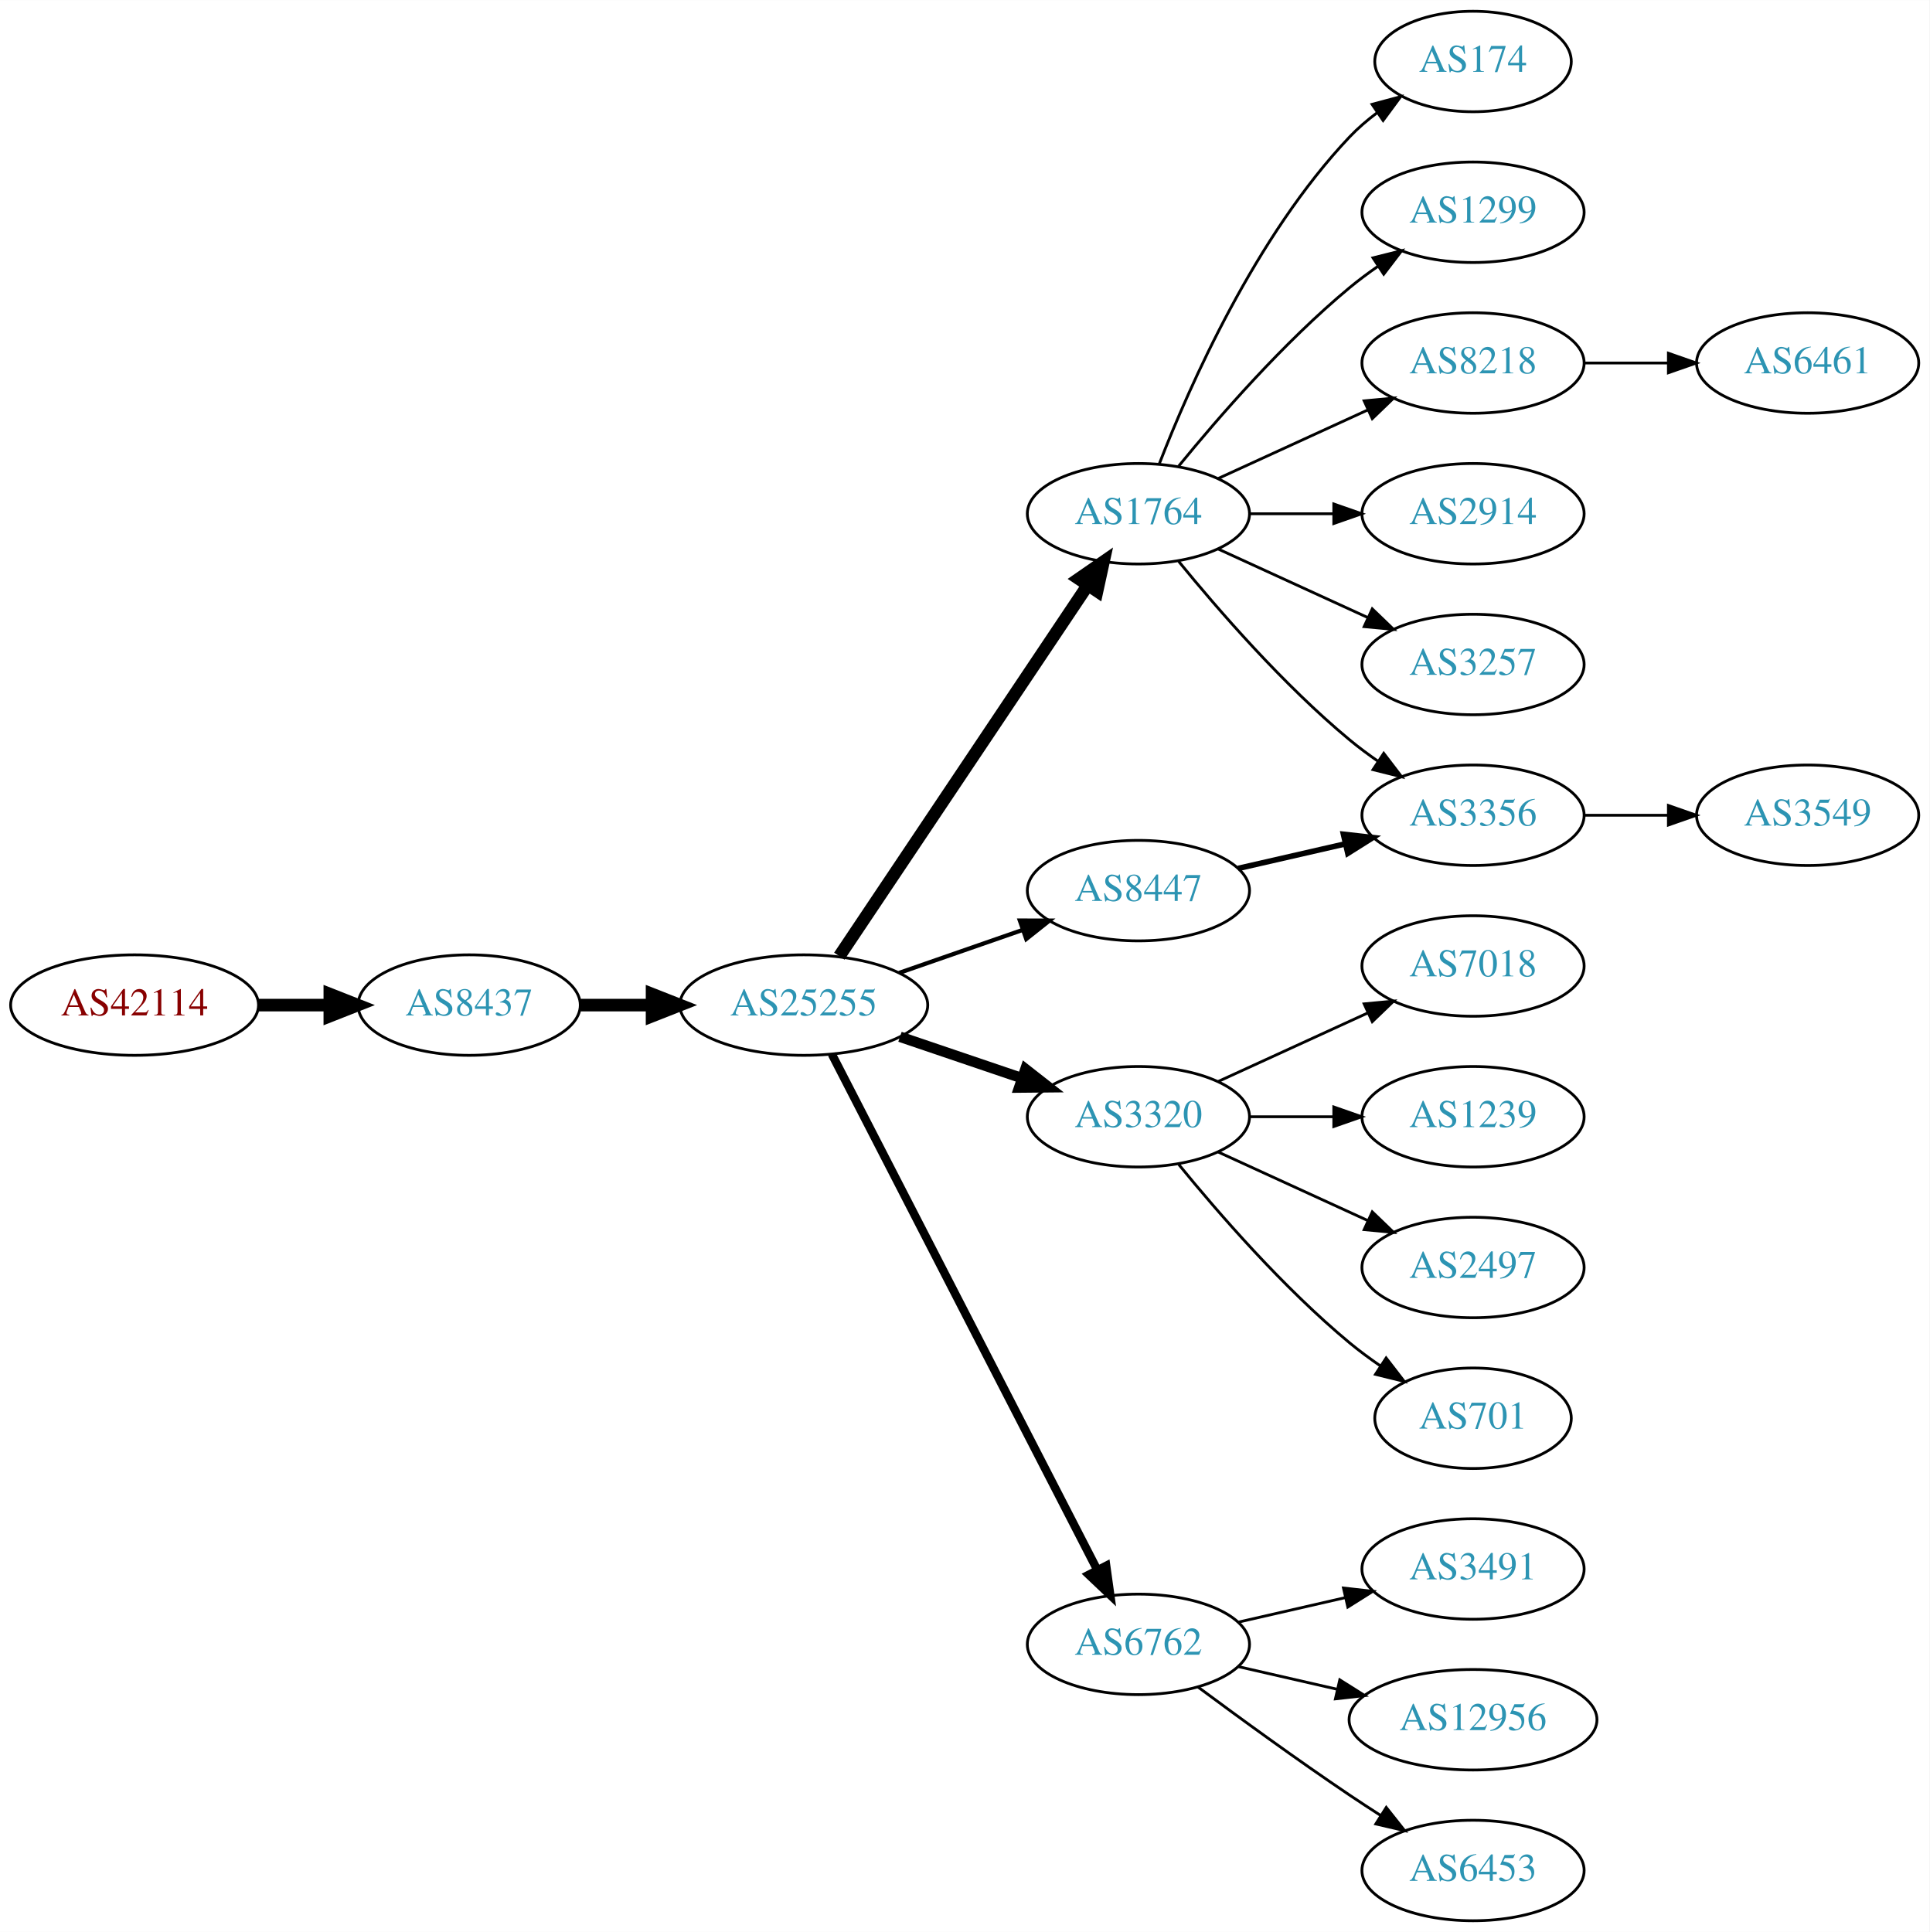
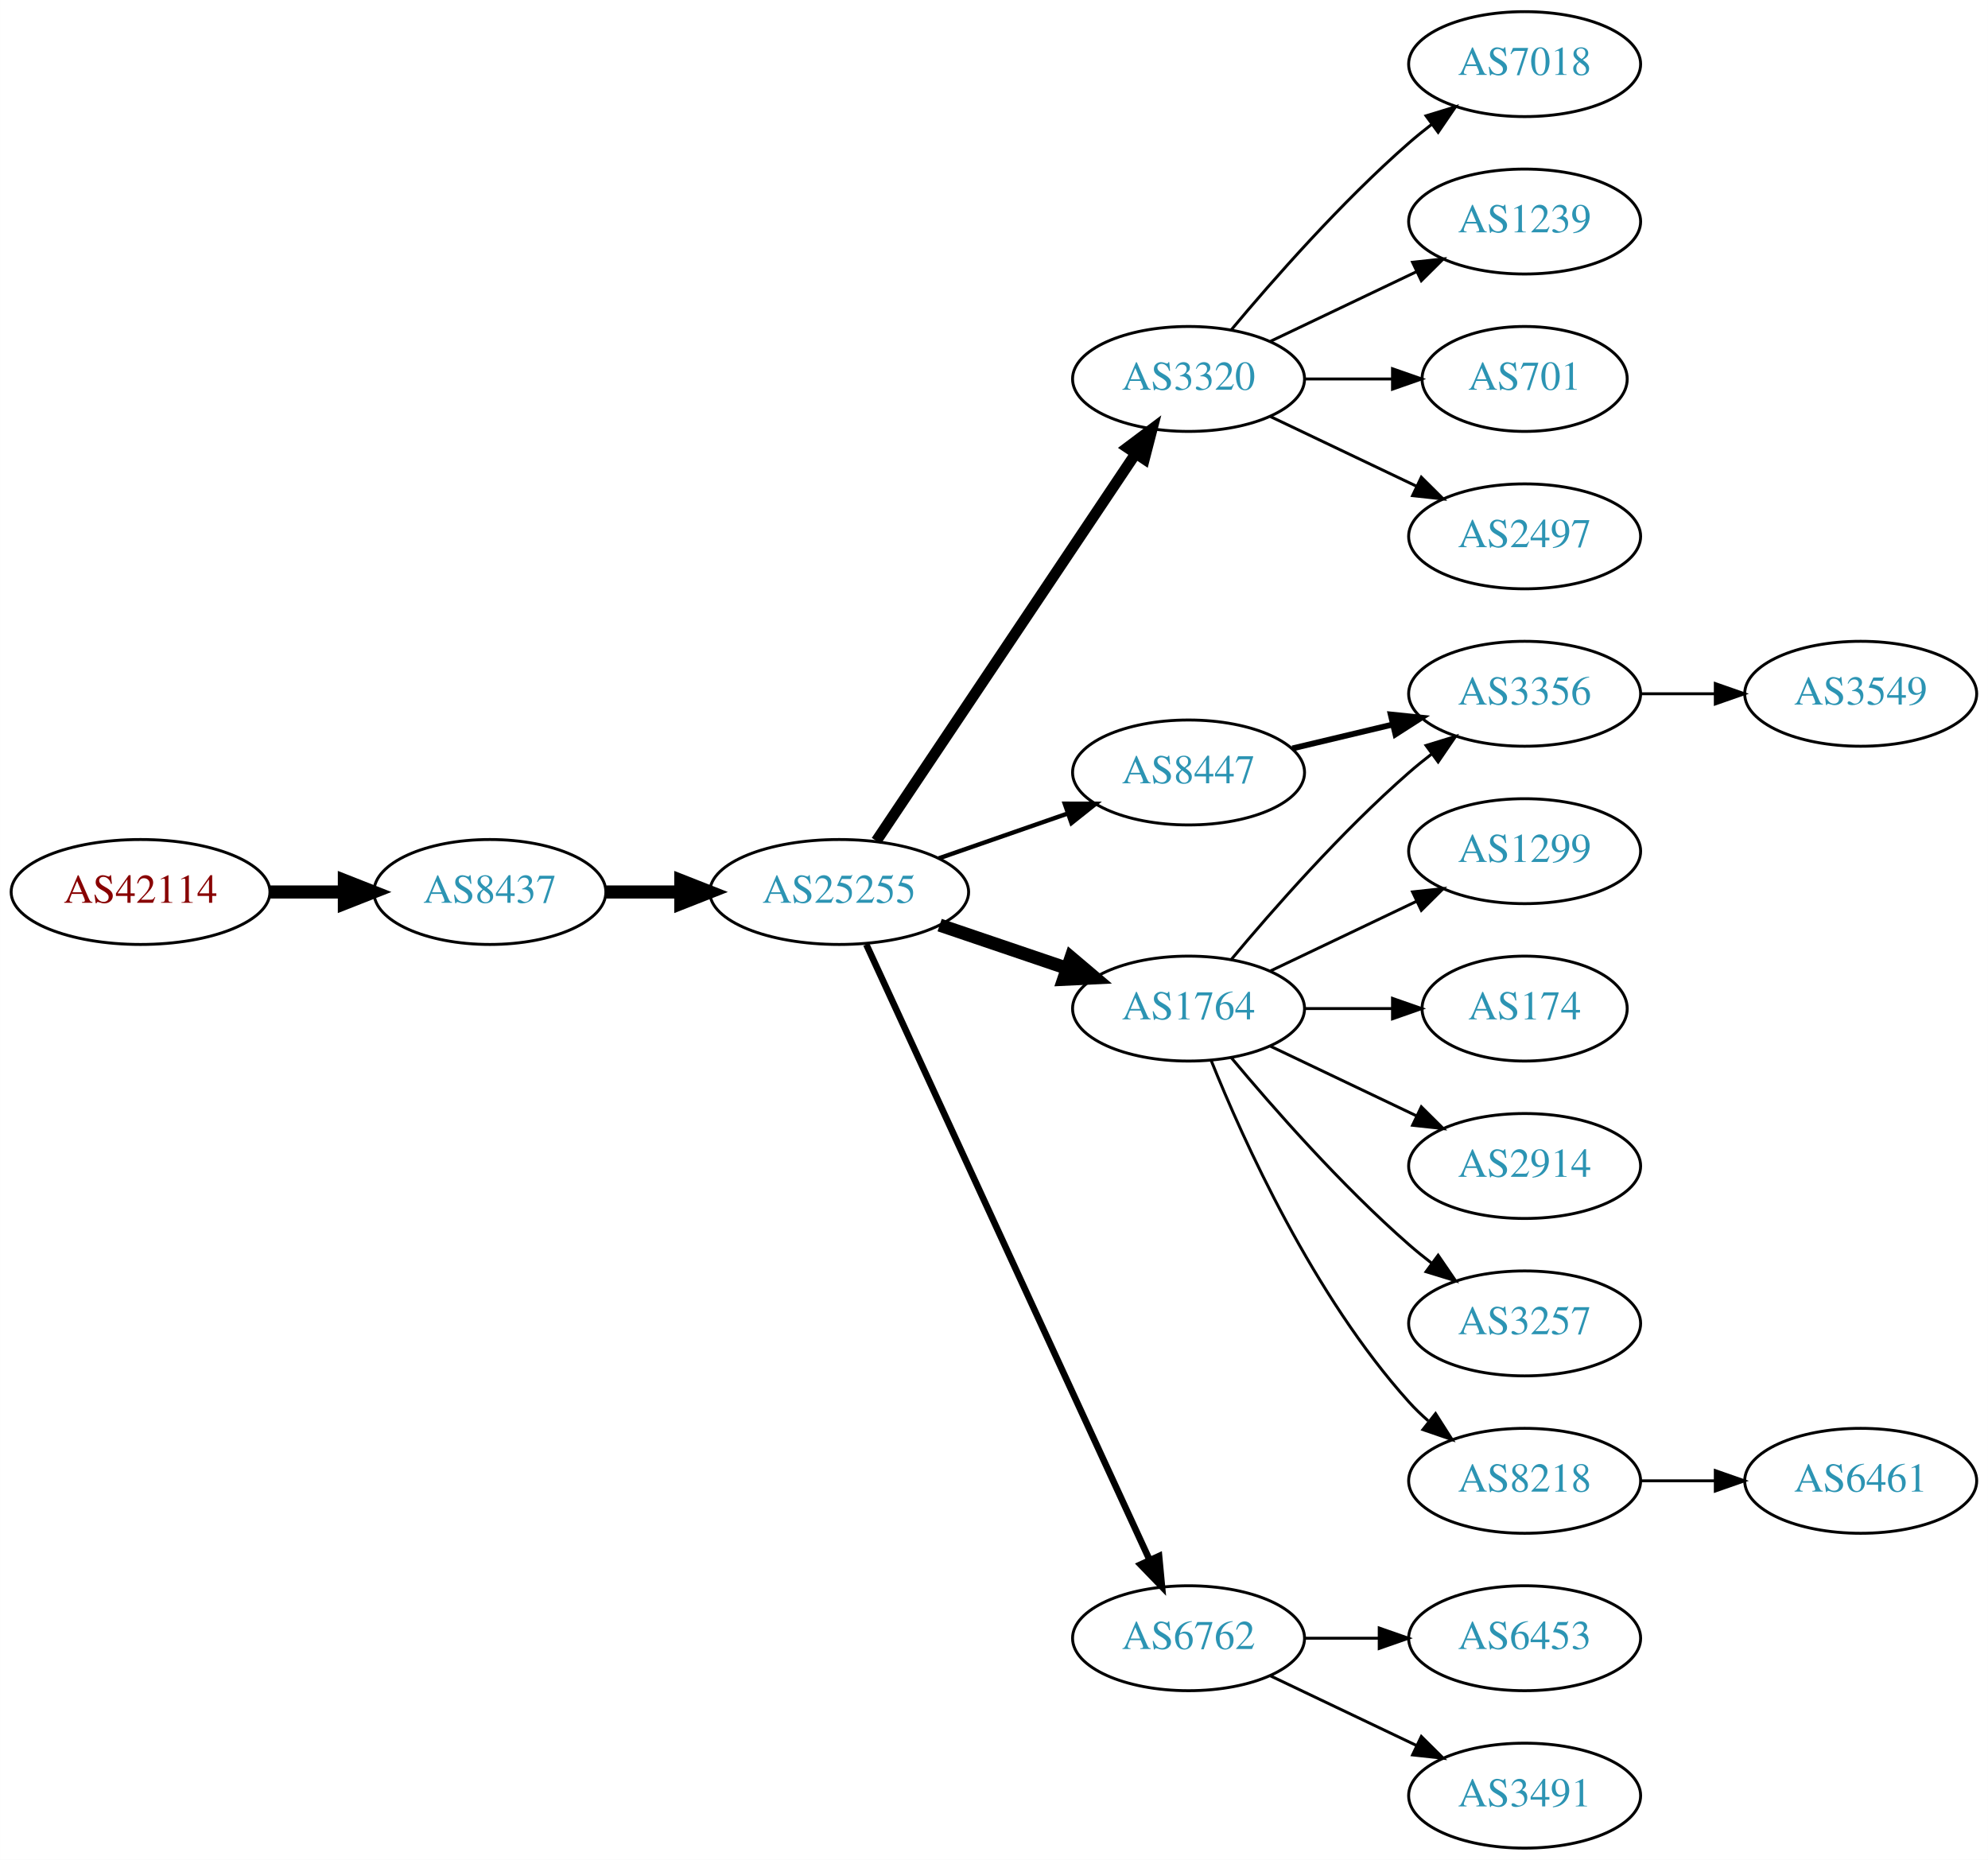
- <svg xmlns="http://www.w3.org/2000/svg" xmlns:xlink="http://www.w3.org/1999/xlink" width="691pt" height="692pt" viewBox="0.00 0.00 691.06 692.00">
-   <g id="graph0" class="graph" transform="scale(1 1) rotate(0) translate(4 688)">
-     <polygon fill="white" stroke="none" points="-4,4 -4,-688 687.055,-688 687.055,4 -4,4" />
+ <svg xmlns="http://www.w3.org/2000/svg" xmlns:xlink="http://www.w3.org/1999/xlink" width="682pt" height="638pt" viewBox="0.00 0.00 681.96 638.00">
+   <g id="graph0" class="graph" transform="scale(1 1) rotate(0) translate(4 634)">
+     <polygon fill="white" stroke="none" points="-4,4 -4,-634 677.956,-634 677.956,4 -4,4" />
    <g id="node1" class="node">
      <g id="a_node1">
        <a xlink:href="/asn/42114" xlink:title="AS42114 ~ Rettig Austria GmbH. [AT]">
          <ellipse fill="#ffffff" stroke="black" cx="44.196" cy="-328" rx="44.393" ry="18" />
          <text text-anchor="middle" x="44.196" y="-324.3" font-family="Times,serif" font-size="14.00" fill="#880000">AS42114</text>
        </a>
      </g>
    </g>
    <g id="node2" class="node">
      <g id="a_node2">
        <a xlink:href="/asn/8437" xlink:title="AS8437 ~ Hutchison Drei Austria GmbH [AT]">
          <ellipse fill="#ffffff" stroke="black" cx="164.039" cy="-328" rx="39.794" ry="18" />
          <text text-anchor="middle" x="164.039" y="-324.3" font-family="Times,serif" font-size="14.00" fill="#2c94b3">AS8437</text>
        </a>
      </g>
    </g>
    <g id="edge1" class="edge">
      <path fill="none" stroke="black" stroke-width="4.5" d="M88.407,-328C96.72,-328 105.482,-328 113.965,-328" />
      <polygon fill="black" stroke="black" stroke-width="4.5" points="114.123,-331.938 124.123,-328 114.123,-324.063 114.123,-331.938" />
    </g>
    <g id="node3" class="node">
      <g id="a_node3">
        <a xlink:href="/asn/25255" xlink:title="AS25255 ~ ==&gt; TELE2 AUSTRIA &lt;== [AT]">
          <ellipse fill="#ffffff" stroke="black" cx="283.881" cy="-328" rx="44.393" ry="18" />
          <text text-anchor="middle" x="283.881" y="-324.3" font-family="Times,serif" font-size="14.00" fill="#2c94b3">AS25255</text>
        </a>
      </g>
    </g>
    <g id="edge2" class="edge">
      <path fill="none" stroke="black" stroke-width="4.5" d="M203.951,-328C212.054,-328 220.729,-328 229.255,-328" />
      <polygon fill="black" stroke="black" stroke-width="4.5" points="229.533,-331.938 239.533,-328 229.533,-324.063 229.533,-331.938" />
    </g>
    <g id="node4" class="node">
      <g id="a_node4">
-         <a xlink:href="/asn/1764" xlink:title="AS1764 ~ NEXTLAYER-AS [AT]">
+         <a xlink:href="/asn/3320" xlink:title="AS3320 ~ DTAG [DE]">
          <ellipse fill="#ffffff" stroke="black" cx="403.724" cy="-504" rx="39.794" ry="18" />
-           <text text-anchor="middle" x="403.724" y="-500.3" font-family="Times,serif" font-size="14.00" fill="#2c94b3">AS1764</text>
+           <text text-anchor="middle" x="403.724" y="-500.3" font-family="Times,serif" font-size="14.00" fill="#2c94b3">AS3320</text>
        </a>
      </g>
    </g>
    <g id="edge3" class="edge">
-       <path fill="none" stroke="black" stroke-width="4.5" d="M296.611,-345.519C317.488,-376.699 361.176,-441.948 385.48,-478.245" />
-       <polygon fill="black" stroke="black" stroke-width="4.5" points="382.379,-480.693 391.215,-486.811 388.923,-476.311 382.379,-480.693" />
+       <path fill="none" stroke="black" stroke-width="3.75" d="M296.611,-345.519C317.488,-376.699 361.176,-441.948 385.48,-478.245" />
+       <polygon fill="black" stroke="black" stroke-width="3.75" points="382.743,-480.449 391.215,-486.811 388.56,-476.555 382.743,-480.449" />
    </g>
    <g id="node5" class="node">
      <g id="a_node5">
-         <a xlink:href="/asn/3320" xlink:title="AS3320 ~ DTAG [DE]">
-           <ellipse fill="#ffffff" stroke="black" cx="403.724" cy="-288" rx="39.794" ry="18" />
-           <text text-anchor="middle" x="403.724" y="-284.3" font-family="Times,serif" font-size="14.00" fill="#2c94b3">AS3320</text>
-         </a>
-       </g>
-     </g>
-     <g id="edge4" class="edge">
-       <path fill="none" stroke="black" stroke-width="3.75" d="M318.335,-316.645C331.936,-312.028 347.778,-306.651 362.039,-301.81" />
-       <polygon fill="black" stroke="black" stroke-width="3.75" points="363.268,-305.089 371.613,-298.56 361.018,-298.46 363.268,-305.089" />
-     </g>
-     <g id="node6" class="node">
-       <g id="a_node6">
        <a xlink:href="/asn/8447" xlink:title="AS8447 ~ A1 Telekom Austria AG [AT]">
          <ellipse fill="#ffffff" stroke="black" cx="403.724" cy="-369" rx="39.794" ry="18" />
          <text text-anchor="middle" x="403.724" y="-365.3" font-family="Times,serif" font-size="14.00" fill="#2c94b3">AS8447</text>
        </a>
      </g>
    </g>
-     <g id="edge5" class="edge">
+     <g id="edge4" class="edge">
      <path fill="none" stroke="black" stroke-width="1.5" d="M318.021,-339.53C331.738,-344.302 347.777,-349.883 362.187,-354.896" />
      <polygon fill="black" stroke="black" stroke-width="1.5" points="361.259,-358.279 371.853,-358.26 363.559,-351.668 361.259,-358.279" />
+     </g>
+     <g id="node6" class="node">
+       <g id="a_node6">
+         <a xlink:href="/asn/1764" xlink:title="AS1764 ~ NEXTLAYER-AS [AT]">
+           <ellipse fill="#ffffff" stroke="black" cx="403.724" cy="-288" rx="39.794" ry="18" />
+           <text text-anchor="middle" x="403.724" y="-284.3" font-family="Times,serif" font-size="14.00" fill="#2c94b3">AS1764</text>
+         </a>
+       </g>
+     </g>
+     <g id="edge5" class="edge">
+       <path fill="none" stroke="black" stroke-width="4.5" d="M318.335,-316.645C331.936,-312.028 347.778,-306.651 362.039,-301.81" />
+       <polygon fill="black" stroke="black" stroke-width="4.5" points="363.409,-305.503 371.613,-298.56 360.878,-298.046 363.409,-305.503" />
    </g>
    <g id="node7" class="node">
      <g id="a_node7">
        <a xlink:href="/asn/6762" xlink:title="AS6762 ~ TELECOM ITALIA SPARKLE S.p.A. [IT]">
-           <ellipse fill="#ffffff" stroke="black" cx="403.724" cy="-99" rx="39.794" ry="18" />
-           <text text-anchor="middle" x="403.724" y="-95.3" font-family="Times,serif" font-size="14.00" fill="#2c94b3">AS6762</text>
+           <ellipse fill="#ffffff" stroke="black" cx="403.724" cy="-72" rx="39.794" ry="18" />
+           <text text-anchor="middle" x="403.724" y="-68.3" font-family="Times,serif" font-size="14.00" fill="#2c94b3">AS6762</text>
        </a>
      </g>
    </g>
    <g id="edge6" class="edge">
-       <path fill="none" stroke="black" stroke-width="3" d="M293.932,-310.411C314.454,-270.532 364.622,-173.043 388.991,-125.687" />
-       <polygon fill="black" stroke="black" stroke-width="3" points="392.178,-127.142 393.642,-116.649 385.954,-123.939 392.178,-127.142" />
+       <path fill="none" stroke="black" stroke-width="2.25" d="M293.168,-309.999C313.544,-265.734 366.182,-151.383 390.309,-98.969" />
+       <polygon fill="black" stroke="black" stroke-width="2.25" points="393.601,-100.189 394.603,-89.642 387.242,-97.262 393.601,-100.189" />
    </g>
    <g id="node8" class="node">
      <g id="a_node8">
-         <a xlink:href="/asn/174" xlink:title="AS174 ~ Cogent Communications [US]">
-           <ellipse fill="#ffffff" stroke="black" cx="523.566" cy="-666" rx="35.194" ry="18" />
-           <text text-anchor="middle" x="523.566" y="-662.3" font-family="Times,serif" font-size="14.00" fill="#2c94b3">AS174</text>
+         <a xlink:href="/asn/7018" xlink:title="AS7018 ~ AT&amp;T Services, Inc. [US]">
+           <ellipse fill="#ffffff" stroke="black" cx="519.017" cy="-612" rx="39.794" ry="18" />
+           <text text-anchor="middle" x="519.017" y="-608.3" font-family="Times,serif" font-size="14.00" fill="#2c94b3">AS7018</text>
        </a>
      </g>
    </g>
    <g id="edge7" class="edge">
-       <path fill="none" stroke="black" d="M411.247,-521.994C421.997,-549.728 445.655,-603.429 479.37,-639 482.313,-642.105 485.687,-645.001 489.222,-647.655" />
-       <polygon fill="black" stroke="black" points="487.408,-650.654 497.641,-653.397 491.351,-644.871 487.408,-650.654" />
+       <path fill="none" stroke="black" d="M418.354,-520.817C432.636,-537.929 456.183,-564.745 479.37,-585 481.836,-587.154 484.475,-589.294 487.172,-591.372" />
+       <polygon fill="black" stroke="black" points="485.197,-594.264 495.326,-597.37 489.345,-588.625 485.197,-594.264" />
    </g>
    <g id="node9" class="node">
      <g id="a_node9">
-         <a xlink:href="/asn/1299" xlink:title="AS1299 ~ Telia Carrier [EU]">
-           <ellipse fill="#ffffff" stroke="black" cx="523.566" cy="-612" rx="39.794" ry="18" />
-           <text text-anchor="middle" x="523.566" y="-608.3" font-family="Times,serif" font-size="14.00" fill="#2c94b3">AS1299</text>
+         <a xlink:href="/asn/1239" xlink:title="AS1239 ~ Sprint [US]">
+           <ellipse fill="#ffffff" stroke="black" cx="519.017" cy="-558" rx="39.794" ry="18" />
+           <text text-anchor="middle" x="519.017" y="-554.3" font-family="Times,serif" font-size="14.00" fill="#2c94b3">AS1239</text>
        </a>
      </g>
    </g>
    <g id="edge8" class="edge">
-       <path fill="none" stroke="black" d="M418.143,-521.065C432.257,-538.375 455.672,-565.345 479.37,-585 482.587,-587.668 486.087,-590.27 489.658,-592.741" />
-       <polygon fill="black" stroke="black" points="487.735,-595.666 498.014,-598.236 491.581,-589.817 487.735,-595.666" />
+       <path fill="none" stroke="black" d="M431.86,-516.934C446.854,-524.081 465.675,-533.052 481.898,-540.785" />
+       <polygon fill="black" stroke="black" points="480.569,-544.028 491.102,-545.171 483.581,-537.709 480.569,-544.028" />
    </g>
    <g id="node10" class="node">
      <g id="a_node10">
-         <a xlink:href="/asn/8218" xlink:title="AS8218 ~ legacy Neotelecoms [FR]">
-           <ellipse fill="#ffffff" stroke="black" cx="523.566" cy="-558" rx="39.794" ry="18" />
-           <text text-anchor="middle" x="523.566" y="-554.3" font-family="Times,serif" font-size="14.00" fill="#2c94b3">AS8218</text>
+         <a xlink:href="/asn/701" xlink:title="AS701 ~ UUNET [US]">
+           <ellipse fill="#ffffff" stroke="black" cx="519.017" cy="-504" rx="35.194" ry="18" />
+           <text text-anchor="middle" x="519.017" y="-500.3" font-family="Times,serif" font-size="14.00" fill="#2c94b3">AS701</text>
        </a>
      </g>
    </g>
    <g id="edge9" class="edge">
-       <path fill="none" stroke="black" d="M432.353,-516.661C448.31,-523.973 468.58,-533.261 485.863,-541.181" />
-       <polygon fill="black" stroke="black" points="484.562,-544.435 495.111,-545.419 487.478,-538.071 484.562,-544.435" />
+       <path fill="none" stroke="black" d="M443.396,-504C453.101,-504 463.592,-504 473.555,-504" />
+       <polygon fill="black" stroke="black" points="473.691,-507.5 483.691,-504 473.691,-500.5 473.691,-507.5" />
    </g>
    <g id="node11" class="node">
      <g id="a_node11">
-         <a xlink:href="/asn/2914" xlink:title="AS2914 ~ NTT America, Inc. [US]">
-           <ellipse fill="#ffffff" stroke="black" cx="523.566" cy="-504" rx="39.794" ry="18" />
-           <text text-anchor="middle" x="523.566" y="-500.3" font-family="Times,serif" font-size="14.00" fill="#2c94b3">AS2914</text>
+         <a xlink:href="/asn/2497" xlink:title="AS2497 ~ Internet Initiative Japan Inc. [JP]">
+           <ellipse fill="#ffffff" stroke="black" cx="519.017" cy="-450" rx="39.794" ry="18" />
+           <text text-anchor="middle" x="519.017" y="-446.3" font-family="Times,serif" font-size="14.00" fill="#2c94b3">AS2497</text>
        </a>
      </g>
    </g>
    <g id="edge10" class="edge">
-       <path fill="none" stroke="black" d="M443.636,-504C453.19,-504 463.539,-504 473.502,-504" />
-       <polygon fill="black" stroke="black" points="473.695,-507.5 483.695,-504 473.694,-500.5 473.695,-507.5" />
+       <path fill="none" stroke="black" d="M431.86,-491.066C446.854,-483.919 465.675,-474.948 481.898,-467.215" />
+       <polygon fill="black" stroke="black" points="483.581,-470.291 491.102,-462.829 480.569,-463.972 483.581,-470.291" />
    </g>
    <g id="node12" class="node">
      <g id="a_node12">
        <a xlink:href="/asn/3356" xlink:title="AS3356 ~ Level 3 Parent, LLC [US]">
-           <ellipse fill="#ffffff" stroke="black" cx="523.566" cy="-396" rx="39.794" ry="18" />
-           <text text-anchor="middle" x="523.566" y="-392.3" font-family="Times,serif" font-size="14.00" fill="#2c94b3">AS3356</text>
+           <ellipse fill="#ffffff" stroke="black" cx="519.017" cy="-396" rx="39.794" ry="18" />
+           <text text-anchor="middle" x="519.017" y="-392.3" font-family="Times,serif" font-size="14.00" fill="#2c94b3">AS3356</text>
        </a>
      </g>
    </g>
    <g id="edge11" class="edge">
-       <path fill="none" stroke="black" d="M418.143,-486.935C432.257,-469.625 455.672,-442.655 479.37,-423 482.587,-420.332 486.087,-417.73 489.658,-415.259" />
-       <polygon fill="black" stroke="black" points="491.581,-418.183 498.014,-409.764 487.735,-412.334 491.581,-418.183" />
-     </g>
-     <g id="node13" class="node">
-       <g id="a_node13">
-         <a xlink:href="/asn/3257" xlink:title="AS3257 ~ GTT [DE]">
-           <ellipse fill="#ffffff" stroke="black" cx="523.566" cy="-450" rx="39.794" ry="18" />
-           <text text-anchor="middle" x="523.566" y="-446.3" font-family="Times,serif" font-size="14.00" fill="#2c94b3">AS3257</text>
-         </a>
-       </g>
-     </g>
-     <g id="edge12" class="edge">
-       <path fill="none" stroke="black" d="M432.353,-491.339C448.31,-484.027 468.58,-474.739 485.863,-466.819" />
-       <polygon fill="black" stroke="black" points="487.478,-469.929 495.111,-462.581 484.562,-463.565 487.478,-469.929" />
+       <path fill="none" stroke="black" stroke-width="2" d="M439.331,-377.248C450.202,-379.838 462.357,-382.735 473.799,-385.462" />
+       <polygon fill="black" stroke="black" stroke-width="2" points="473.082,-388.889 483.621,-387.803 474.705,-382.08 473.082,-388.889" />
+     </g>
+     <g id="edge16" class="edge">
+       <path fill="none" stroke="black" d="M418.354,-304.817C432.636,-321.929 456.183,-348.745 479.37,-369 481.836,-371.154 484.475,-373.294 487.172,-375.372" />
+       <polygon fill="black" stroke="black" points="485.197,-378.264 495.326,-381.37 489.345,-372.625 485.197,-378.264" />
+     </g>
+     <g id="node14" class="node">
+       <g id="a_node14">
+         <a xlink:href="/asn/1299" xlink:title="AS1299 ~ Telia Carrier [EU]">
+           <ellipse fill="#ffffff" stroke="black" cx="519.017" cy="-342" rx="39.794" ry="18" />
+           <text text-anchor="middle" x="519.017" y="-338.3" font-family="Times,serif" font-size="14.00" fill="#2c94b3">AS1299</text>
+         </a>
+       </g>
+     </g>
+     <g id="edge13" class="edge">
+       <path fill="none" stroke="black" d="M431.86,-300.934C446.854,-308.081 465.675,-317.052 481.898,-324.785" />
+       <polygon fill="black" stroke="black" points="480.569,-328.028 491.102,-329.171 483.581,-321.709 480.569,-328.028" />
    </g>
    <g id="node15" class="node">
      <g id="a_node15">
-         <a xlink:href="/asn/7018" xlink:title="AS7018 ~ AT&amp;T Services, Inc. [US]">
-           <ellipse fill="#ffffff" stroke="black" cx="523.566" cy="-342" rx="39.794" ry="18" />
-           <text text-anchor="middle" x="523.566" y="-338.3" font-family="Times,serif" font-size="14.00" fill="#2c94b3">AS7018</text>
+         <a xlink:href="/asn/174" xlink:title="AS174 ~ Cogent Communications [US]">
+           <ellipse fill="#ffffff" stroke="black" cx="519.017" cy="-288" rx="35.194" ry="18" />
+           <text text-anchor="middle" x="519.017" y="-284.3" font-family="Times,serif" font-size="14.00" fill="#2c94b3">AS174</text>
        </a>
      </g>
    </g>
    <g id="edge14" class="edge">
-       <path fill="none" stroke="black" d="M432.353,-300.661C448.31,-307.973 468.58,-317.261 485.863,-325.181" />
-       <polygon fill="black" stroke="black" points="484.562,-328.435 495.111,-329.419 487.478,-322.071 484.562,-328.435" />
+       <path fill="none" stroke="black" d="M443.396,-288C453.101,-288 463.592,-288 473.555,-288" />
+       <polygon fill="black" stroke="black" points="473.691,-291.5 483.691,-288 473.691,-284.5 473.691,-291.5" />
    </g>
    <g id="node16" class="node">
      <g id="a_node16">
-         <a xlink:href="/asn/1239" xlink:title="AS1239 ~ Sprint [US]">
-           <ellipse fill="#ffffff" stroke="black" cx="523.566" cy="-288" rx="39.794" ry="18" />
-           <text text-anchor="middle" x="523.566" y="-284.3" font-family="Times,serif" font-size="14.00" fill="#2c94b3">AS1239</text>
+         <a xlink:href="/asn/2914" xlink:title="AS2914 ~ NTT America, Inc. [US]">
+           <ellipse fill="#ffffff" stroke="black" cx="519.017" cy="-234" rx="39.794" ry="18" />
+           <text text-anchor="middle" x="519.017" y="-230.3" font-family="Times,serif" font-size="14.00" fill="#2c94b3">AS2914</text>
        </a>
      </g>
    </g>
    <g id="edge15" class="edge">
-       <path fill="none" stroke="black" d="M443.636,-288C453.19,-288 463.539,-288 473.502,-288" />
-       <polygon fill="black" stroke="black" points="473.695,-291.5 483.695,-288 473.694,-284.5 473.695,-291.5" />
+       <path fill="none" stroke="black" d="M431.86,-275.066C446.854,-267.919 465.675,-258.948 481.898,-251.215" />
+       <polygon fill="black" stroke="black" points="483.581,-254.291 491.102,-246.829 480.569,-247.972 483.581,-254.291" />
    </g>
    <g id="node17" class="node">
      <g id="a_node17">
-         <a xlink:href="/asn/2497" xlink:title="AS2497 ~ Internet Initiative Japan Inc. [JP]">
-           <ellipse fill="#ffffff" stroke="black" cx="523.566" cy="-234" rx="39.794" ry="18" />
-           <text text-anchor="middle" x="523.566" y="-230.3" font-family="Times,serif" font-size="14.00" fill="#2c94b3">AS2497</text>
-         </a>
-       </g>
-     </g>
-     <g id="edge16" class="edge">
-       <path fill="none" stroke="black" d="M432.353,-275.339C448.31,-268.027 468.58,-258.739 485.863,-250.819" />
-       <polygon fill="black" stroke="black" points="487.478,-253.929 495.111,-246.581 484.562,-247.565 487.478,-253.929" />
+         <a xlink:href="/asn/3257" xlink:title="AS3257 ~ GTT [DE]">
+           <ellipse fill="#ffffff" stroke="black" cx="519.017" cy="-180" rx="39.794" ry="18" />
+           <text text-anchor="middle" x="519.017" y="-176.3" font-family="Times,serif" font-size="14.00" fill="#2c94b3">AS3257</text>
+         </a>
+       </g>
+     </g>
+     <g id="edge17" class="edge">
+       <path fill="none" stroke="black" d="M418.354,-271.183C432.636,-254.071 456.183,-227.255 479.37,-207 481.836,-204.846 484.475,-202.706 487.172,-200.628" />
+       <polygon fill="black" stroke="black" points="489.345,-203.375 495.326,-194.63 485.197,-197.736 489.345,-203.375" />
    </g>
    <g id="node18" class="node">
      <g id="a_node18">
-         <a xlink:href="/asn/701" xlink:title="AS701 ~ UUNET [US]">
-           <ellipse fill="#ffffff" stroke="black" cx="523.566" cy="-180" rx="35.194" ry="18" />
-           <text text-anchor="middle" x="523.566" y="-176.3" font-family="Times,serif" font-size="14.00" fill="#2c94b3">AS701</text>
-         </a>
-       </g>
-     </g>
-     <g id="edge17" class="edge">
-       <path fill="none" stroke="black" d="M418.143,-270.935C432.257,-253.625 455.672,-226.655 479.37,-207 482.833,-204.128 486.626,-201.331 490.48,-198.692" />
-       <polygon fill="black" stroke="black" points="492.442,-201.592 498.913,-193.203 488.623,-195.725 492.442,-201.592" />
+         <a xlink:href="/asn/8218" xlink:title="AS8218 ~ legacy Neotelecoms [FR]">
+           <ellipse fill="#ffffff" stroke="black" cx="519.017" cy="-126" rx="39.794" ry="18" />
+           <text text-anchor="middle" x="519.017" y="-122.3" font-family="Times,serif" font-size="14.00" fill="#2c94b3">AS8218</text>
+         </a>
+       </g>
    </g>
    <g id="edge18" class="edge">
-       <path fill="none" stroke="black" stroke-width="2" d="M439.443,-376.955C451.443,-379.704 465.064,-382.825 477.756,-385.733" />
-       <polygon fill="black" stroke="black" stroke-width="2" points="477.159,-389.187 487.688,-388.009 478.722,-382.364 477.159,-389.187" />
+       <path fill="none" stroke="black" d="M411.472,-270.213C422.523,-242.757 446.576,-189.422 479.37,-153 481.373,-150.776 483.591,-148.637 485.924,-146.603" />
+       <polygon fill="black" stroke="black" points="488.454,-149.065 494.143,-140.127 484.122,-143.567 488.454,-149.065" />
+     </g>
+     <g id="node19" class="node">
+       <g id="a_node19">
+         <a xlink:href="/asn/6453" xlink:title="AS6453 ~ TATA COMMUNICATIONS (AMERICA) INC [US]">
+           <ellipse fill="#ffffff" stroke="black" cx="519.017" cy="-72" rx="39.794" ry="18" />
+           <text text-anchor="middle" x="519.017" y="-68.3" font-family="Times,serif" font-size="14.00" fill="#2c94b3">AS6453</text>
+         </a>
+       </g>
+     </g>
+     <g id="edge19" class="edge">
+       <path fill="none" stroke="black" d="M443.396,-72C451.599,-72 460.363,-72 468.895,-72" />
+       <polygon fill="black" stroke="black" points="469.134,-75.5 479.134,-72 469.134,-68.5 469.134,-75.5" />
    </g>
    <g id="node20" class="node">
      <g id="a_node20">
        <a xlink:href="/asn/3491" xlink:title="AS3491 ~ PCCW Global, Inc. [US]">
-           <ellipse fill="#ffffff" stroke="black" cx="523.566" cy="-126" rx="39.794" ry="18" />
-           <text text-anchor="middle" x="523.566" y="-122.3" font-family="Times,serif" font-size="14.00" fill="#2c94b3">AS3491</text>
+           <ellipse fill="#ffffff" stroke="black" cx="519.017" cy="-18" rx="39.794" ry="18" />
+           <text text-anchor="middle" x="519.017" y="-14.3" font-family="Times,serif" font-size="14.00" fill="#2c94b3">AS3491</text>
        </a>
      </g>
    </g>
    <g id="edge20" class="edge">
-       <path fill="none" stroke="black" d="M439.443,-106.955C451.443,-109.704 465.064,-112.825 477.756,-115.733" />
-       <polygon fill="black" stroke="black" points="477.159,-119.187 487.688,-118.009 478.722,-112.364 477.159,-119.187" />
+       <path fill="none" stroke="black" d="M431.86,-59.066C446.854,-51.919 465.675,-42.948 481.898,-35.215" />
+       <polygon fill="black" stroke="black" points="483.581,-38.291 491.102,-30.829 480.569,-31.972 483.581,-38.291" />
+     </g>
+     <g id="node13" class="node">
+       <g id="a_node13">
+         <a xlink:href="/asn/3549" xlink:title="AS3549 ~ Level 3 Parent, LLC [US]">
+           <ellipse fill="#ffffff" stroke="black" cx="634.31" cy="-396" rx="39.794" ry="18" />
+           <text text-anchor="middle" x="634.31" y="-392.3" font-family="Times,serif" font-size="14.00" fill="#2c94b3">AS3549</text>
+         </a>
+       </g>
+     </g>
+     <g id="edge12" class="edge">
+       <path fill="none" stroke="black" d="M558.689,-396C566.892,-396 575.656,-396 584.188,-396" />
+       <polygon fill="black" stroke="black" points="584.427,-399.5 594.427,-396 584.427,-392.5 584.427,-399.5" />
    </g>
    <g id="node21" class="node">
      <g id="a_node21">
-         <a xlink:href="/asn/12956" xlink:title="AS12956 ~ TELXIUS [ES]">
-           <ellipse fill="#ffffff" stroke="black" cx="523.566" cy="-72" rx="44.393" ry="18" />
-           <text text-anchor="middle" x="523.566" y="-68.3" font-family="Times,serif" font-size="14.00" fill="#2c94b3">AS12956</text>
+         <a xlink:href="/asn/6461" xlink:title="AS6461 ~ Zayo Bandwidth [US]">
+           <ellipse fill="#ffffff" stroke="black" cx="634.31" cy="-126" rx="39.794" ry="18" />
+           <text text-anchor="middle" x="634.31" y="-122.3" font-family="Times,serif" font-size="14.00" fill="#2c94b3">AS6461</text>
        </a>
      </g>
    </g>
    <g id="edge21" class="edge">
-       <path fill="none" stroke="black" d="M439.443,-91.045C450.582,-88.493 463.117,-85.621 475.01,-82.896" />
-       <polygon fill="black" stroke="black" points="475.838,-86.297 484.804,-80.652 474.275,-79.474 475.838,-86.297" />
-     </g>
-     <g id="node22" class="node">
-       <g id="a_node22">
-         <a xlink:href="/asn/6453" xlink:title="AS6453 ~ TATA COMMUNICATIONS (AMERICA) INC [US]">
-           <ellipse fill="#ffffff" stroke="black" cx="523.566" cy="-18" rx="39.794" ry="18" />
-           <text text-anchor="middle" x="523.566" y="-14.3" font-family="Times,serif" font-size="14.00" fill="#2c94b3">AS6453</text>
-         </a>
-       </g>
-     </g>
-     <g id="edge22" class="edge">
-       <path fill="none" stroke="black" d="M425.054,-83.723C439.916,-72.696 460.661,-57.593 479.37,-45 482.919,-42.611 486.67,-40.161 490.418,-37.758" />
-       <polygon fill="black" stroke="black" points="492.486,-40.591 499.067,-32.288 488.744,-34.675 492.486,-40.591" />
-     </g>
-     <g id="node14" class="node">
-       <g id="a_node14">
-         <a xlink:href="/asn/6461" xlink:title="AS6461 ~ Zayo Bandwidth [US]">
-           <ellipse fill="#ffffff" stroke="black" cx="643.409" cy="-558" rx="39.794" ry="18" />
-           <text text-anchor="middle" x="643.409" y="-554.3" font-family="Times,serif" font-size="14.00" fill="#2c94b3">AS6461</text>
-         </a>
-       </g>
-     </g>
-     <g id="edge13" class="edge">
-       <path fill="none" stroke="black" d="M563.479,-558C573.032,-558 583.382,-558 593.345,-558" />
-       <polygon fill="black" stroke="black" points="593.537,-561.5 603.537,-558 593.537,-554.5 593.537,-561.5" />
-     </g>
-     <g id="node19" class="node">
-       <g id="a_node19">
-         <a xlink:href="/asn/3549" xlink:title="AS3549 ~ Level 3 Parent, LLC [US]">
-           <ellipse fill="#ffffff" stroke="black" cx="643.409" cy="-396" rx="39.794" ry="18" />
-           <text text-anchor="middle" x="643.409" y="-392.3" font-family="Times,serif" font-size="14.00" fill="#2c94b3">AS3549</text>
-         </a>
-       </g>
-     </g>
-     <g id="edge19" class="edge">
-       <path fill="none" stroke="black" d="M563.479,-396C573.032,-396 583.382,-396 593.345,-396" />
-       <polygon fill="black" stroke="black" points="593.537,-399.5 603.537,-396 593.537,-392.5 593.537,-399.5" />
+       <path fill="none" stroke="black" d="M558.689,-126C566.892,-126 575.656,-126 584.188,-126" />
+       <polygon fill="black" stroke="black" points="584.427,-129.5 594.427,-126 584.427,-122.5 584.427,-129.5" />
    </g>
  </g>
</svg>
